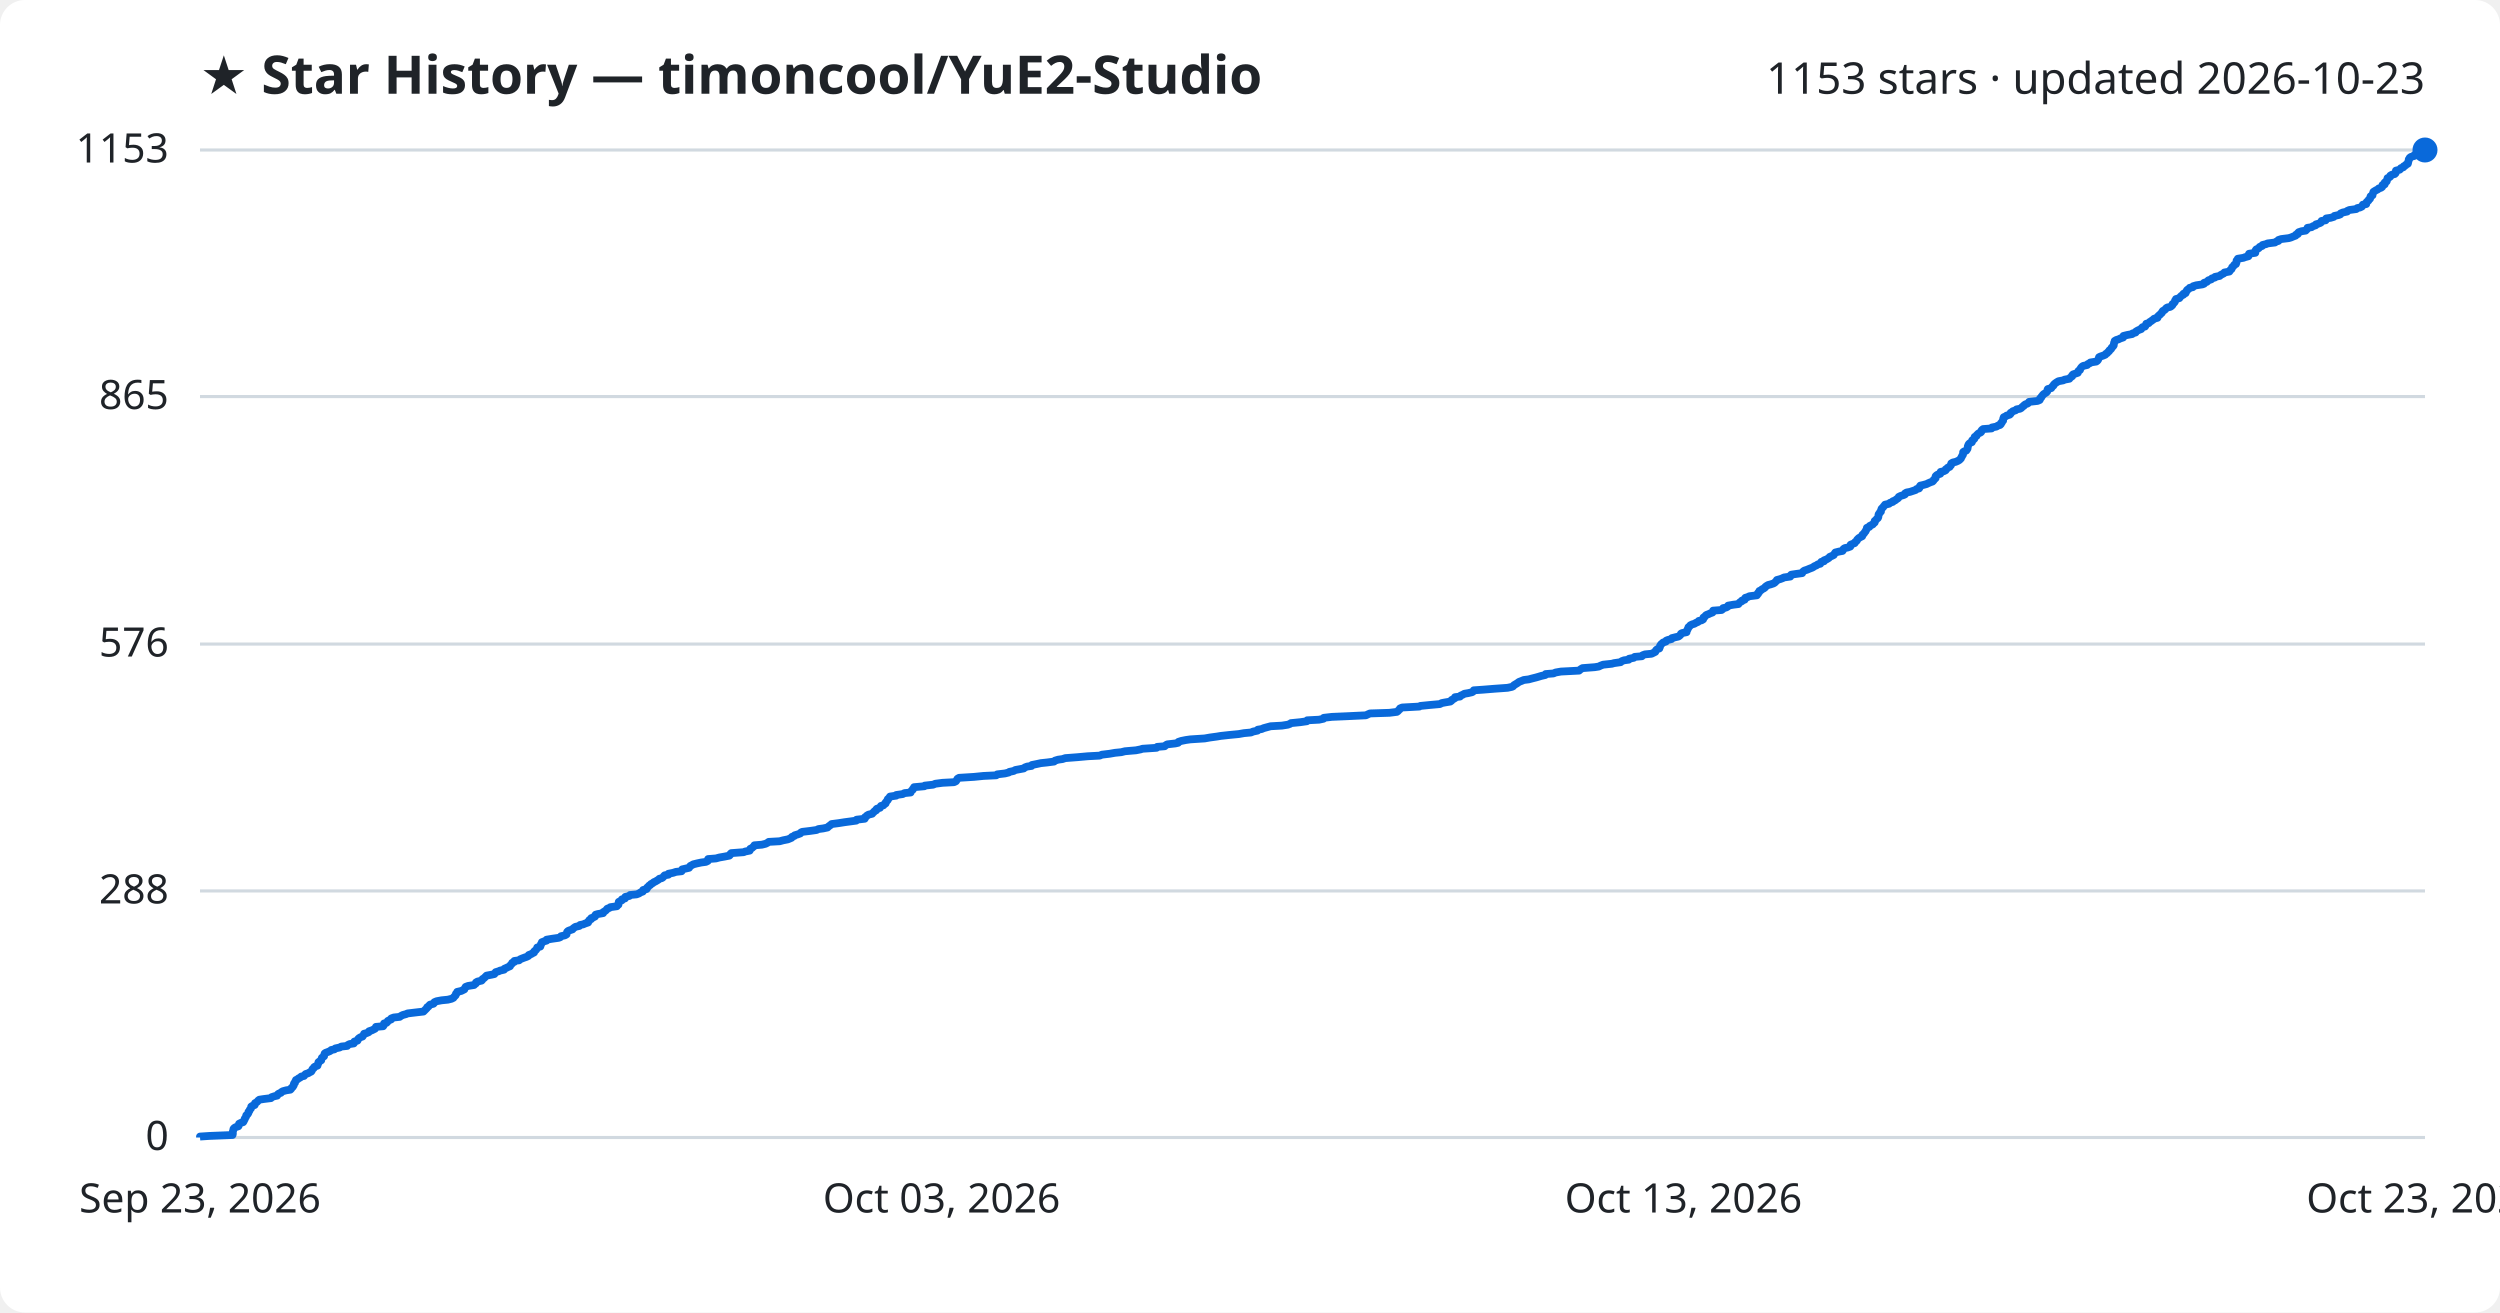
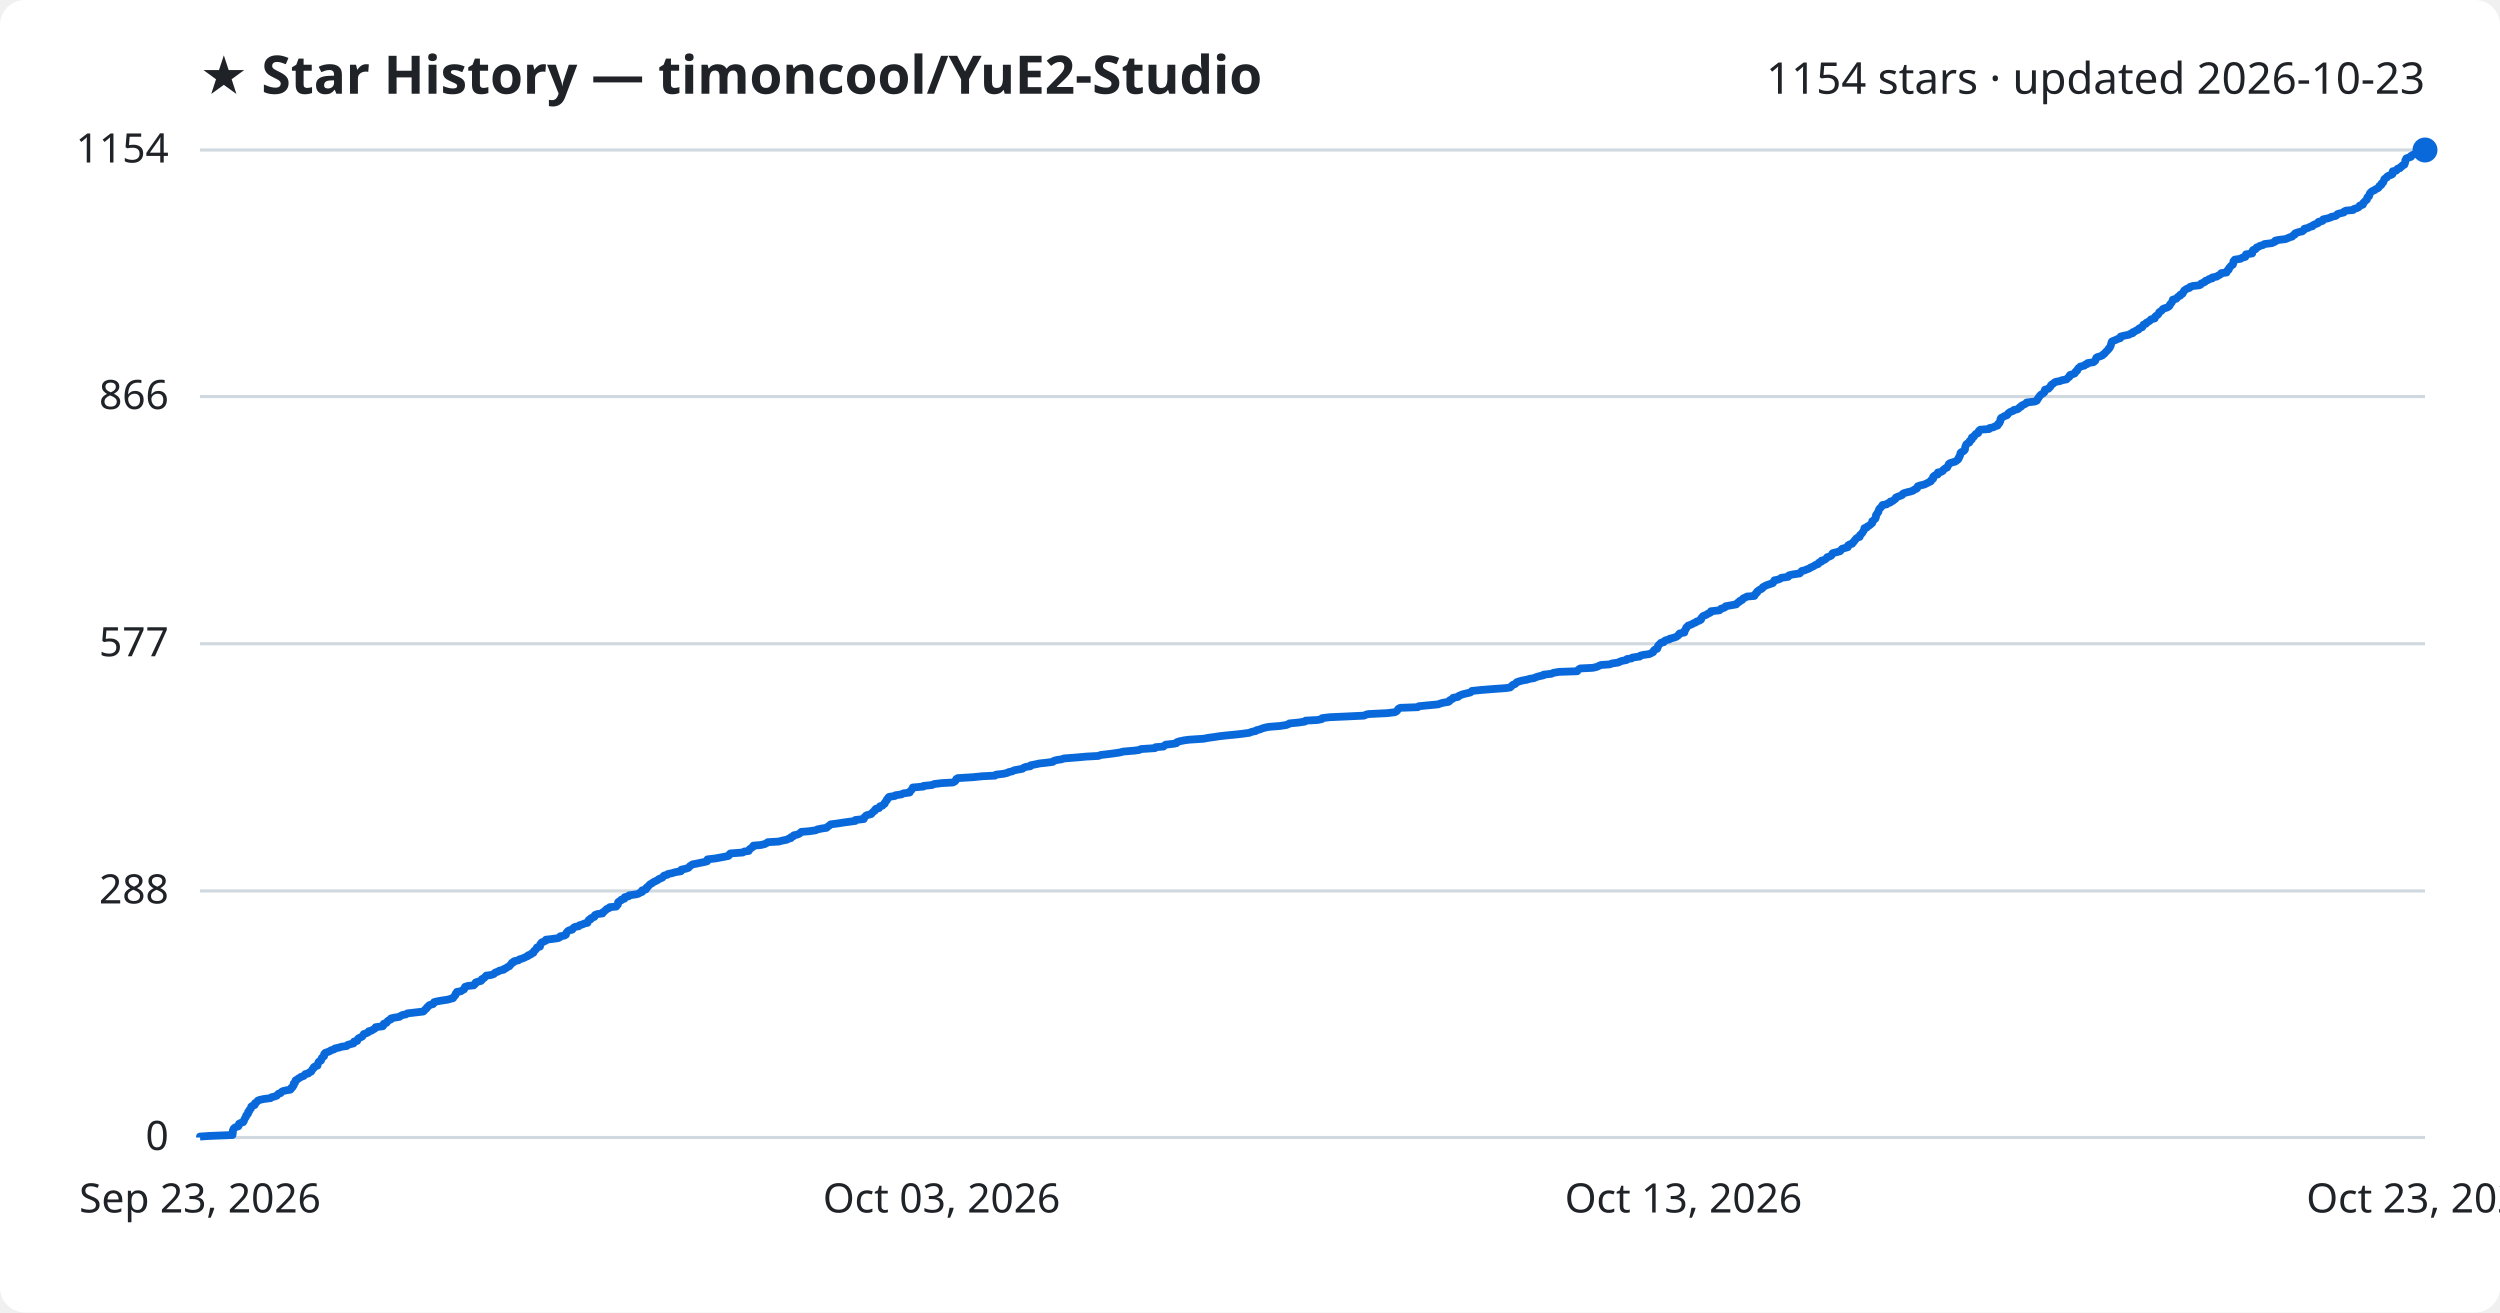
<svg xmlns="http://www.w3.org/2000/svg" viewBox="0 0 800 420" font-family="Segoe UI, sans-serif">
  <rect width="800" height="420" fill="#ffffff" rx="8" />
  <text x="64" y="30" fill="#1f2328" font-size="17" font-weight="700">★ Star History — timoncool/YuE2-Studio</text>
-   <text x="776" y="30" fill="#1f2328" font-size="14" text-anchor="end">1153 stars · updated 2026-10-23</text>
+   <text x="776" y="30" fill="#1f2328" font-size="14" text-anchor="end">1154 stars · updated 2026-10-23</text>
  <line x1="64" y1="364.0" x2="776" y2="364.0" stroke="#d1d9e0" stroke-width="1" />
  <text x="54" y="368.0" fill="#1f2328" font-size="13" text-anchor="end">0</text>
  <line x1="64" y1="285.1" x2="776" y2="285.1" stroke="#d1d9e0" stroke-width="1" />
  <text x="54" y="289.1" fill="#1f2328" font-size="13" text-anchor="end">288</text>
-   <line x1="64" y1="206.1" x2="776" y2="206.1" stroke="#d1d9e0" stroke-width="1" />
-   <text x="54" y="210.1" fill="#1f2328" font-size="13" text-anchor="end">576</text>
+   <line x1="64" y1="206.0" x2="776" y2="206.0" stroke="#d1d9e0" stroke-width="1" />
+   <text x="54" y="210.0" fill="#1f2328" font-size="13" text-anchor="end">577</text>
  <line x1="64" y1="126.9" x2="776" y2="126.9" stroke="#d1d9e0" stroke-width="1" />
-   <text x="54" y="130.9" fill="#1f2328" font-size="13" text-anchor="end">865</text>
+   <text x="54" y="130.9" fill="#1f2328" font-size="13" text-anchor="end">866</text>
  <line x1="64" y1="48.0" x2="776" y2="48.0" stroke="#d1d9e0" stroke-width="1" />
-   <text x="54" y="52.0" fill="#1f2328" font-size="13" text-anchor="end">1153</text>
-   <path d="M64.0,364.0 L64.0,363.7 L67.0,363.5 L74.4,363.2 L74.5,362.9 L74.5,362.6 L74.5,362.4 L74.5,362.1 L74.6,361.8 L74.7,361.5 L74.7,361.3 L74.9,361.0 L75.4,360.7 L76.3,360.4 L76.4,360.2 L76.5,359.9 L76.5,359.6 L77.1,359.3 L77.8,359.1 L78.0,358.8 L78.1,358.5 L78.3,358.2 L78.3,358.0 L78.5,357.7 L78.7,357.4 L78.8,357.1 L78.8,356.9 L79.2,356.6 L79.4,356.3 L79.5,356.1 L79.5,355.8 L79.8,355.5 L79.9,355.2 L80.0,355.0 L80.3,354.7 L80.4,354.4 L80.4,354.1 L80.7,353.9 L81.5,353.6 L81.6,353.3 L81.6,353.0 L82.0,352.8 L82.4,352.5 L82.6,352.2 L83.0,351.9 L84.3,351.7 L86.7,351.4 L86.9,351.1 L87.8,350.8 L88.7,350.6 L88.8,350.3 L89.1,350.0 L89.9,349.7 L90.0,349.5 L90.5,349.2 L91.6,348.9 L92.9,348.7 L93.2,348.4 L93.3,348.1 L93.7,347.8 L93.8,347.6 L94.0,347.3 L94.0,347.0 L94.1,346.7 L94.4,346.5 L94.4,346.2 L94.6,345.9 L94.7,345.6 L95.2,345.4 L95.5,345.1 L96.1,344.8 L96.4,344.5 L97.3,344.3 L97.5,344.0 L97.8,343.7 L98.7,343.4 L99.0,343.2 L99.6,342.9 L99.8,342.6 L99.9,342.3 L100.0,342.1 L100.4,341.8 L100.5,341.5 L100.8,341.3 L101.6,341.0 L101.6,340.7 L101.8,340.4 L101.9,340.2 L101.9,339.9 L102.3,339.6 L102.8,339.3 L102.8,339.1 L102.9,338.8 L103.0,338.5 L103.4,338.2 L103.7,338.0 L103.7,337.7 L103.8,337.4 L103.9,337.1 L104.2,336.9 L105.0,336.6 L105.7,336.3 L106.0,336.0 L107.0,335.8 L107.3,335.5 L108.7,335.2 L109.2,334.9 L111.1,334.7 L111.3,334.4 L111.9,334.1 L113.2,333.9 L113.4,333.6 L113.4,333.3 L114.4,333.0 L114.5,332.8 L114.6,332.5 L114.9,332.2 L115.4,331.9 L116.0,331.7 L116.2,331.4 L116.4,331.1 L116.5,330.8 L117.3,330.6 L118.0,330.3 L118.1,330.0 L119.0,329.7 L119.4,329.5 L120.0,329.2 L120.2,328.9 L120.3,328.6 L122.6,328.4 L122.8,328.1 L122.8,327.8 L122.9,327.5 L123.7,327.3 L124.0,327.0 L124.1,326.7 L124.5,326.5 L125.2,326.2 L125.2,325.9 L126.0,325.6 L127.9,325.4 L128.3,325.1 L128.9,324.8 L130.0,324.5 L130.4,324.3 L132.9,324.0 L135.5,323.7 L135.8,323.4 L136.0,323.2 L136.3,322.9 L136.6,322.6 L136.7,322.3 L137.1,322.1 L137.3,321.8 L137.6,321.5 L138.7,321.2 L138.9,321.0 L139.0,320.7 L139.7,320.4 L141.3,320.1 L143.3,319.9 L144.5,319.6 L145.1,319.3 L145.2,319.1 L145.5,318.8 L145.8,318.5 L145.9,318.2 L145.9,318.0 L146.3,317.7 L146.3,317.4 L147.6,317.1 L148.0,316.9 L148.6,316.6 L148.7,316.3 L148.9,316.0 L149.0,315.8 L149.8,315.5 L151.7,315.2 L152.0,314.9 L152.3,314.7 L152.3,314.4 L152.8,314.1 L154.1,313.8 L154.3,313.6 L154.4,313.3 L154.9,313.0 L155.2,312.7 L155.4,312.5 L155.7,312.2 L157.3,311.9 L158.2,311.7 L158.4,311.4 L158.6,311.1 L159.6,310.8 L160.0,310.6 L161.3,310.3 L161.4,310.0 L162.1,309.7 L162.5,309.5 L163.2,309.2 L163.3,308.9 L163.6,308.6 L163.8,308.4 L163.9,308.1 L164.6,307.8 L164.6,307.5 L166.1,307.3 L166.4,307.0 L167.1,306.7 L167.9,306.4 L168.5,306.2 L169.1,305.9 L169.2,305.6 L170.0,305.3 L170.3,305.1 L170.9,304.8 L170.9,304.5 L171.1,304.3 L171.5,304.0 L171.7,303.7 L171.9,303.4 L171.9,303.2 L172.9,302.9 L173.0,302.6 L173.1,302.3 L173.1,302.1 L173.4,301.8 L173.4,301.5 L174.2,301.2 L174.9,301.0 L174.9,300.7 L176.7,300.4 L178.8,300.1 L179.3,299.9 L179.5,299.6 L180.8,299.3 L181.3,299.0 L181.3,298.8 L181.4,298.5 L181.5,298.2 L181.8,297.9 L182.3,297.7 L183.2,297.4 L183.4,297.1 L183.7,296.9 L184.1,296.6 L185.4,296.3 L185.6,296.0 L186.6,295.8 L187.3,295.5 L188.2,295.2 L188.2,294.9 L188.5,294.7 L188.6,294.4 L189.2,294.1 L189.2,293.8 L189.8,293.6 L190.4,293.3 L190.4,293.0 L190.6,292.7 L191.3,292.5 L193.0,292.2 L193.0,291.9 L193.5,291.6 L193.8,291.4 L194.1,291.1 L194.3,290.8 L195.1,290.5 L195.3,290.3 L197.4,290.0 L197.5,289.7 L197.9,289.5 L197.9,289.2 L198.0,288.9 L198.0,288.6 L198.4,288.4 L199.0,288.1 L199.0,287.8 L200.0,287.5 L200.0,287.3 L200.1,287.0 L201.4,286.7 L201.6,286.4 L203.7,286.2 L204.5,285.9 L204.9,285.6 L205.7,285.3 L205.7,285.1 L205.8,284.8 L206.9,284.5 L207.1,284.2 L207.1,284.0 L207.5,283.7 L207.7,283.4 L208.1,283.2 L208.3,282.9 L208.9,282.6 L209.2,282.3 L209.7,282.1 L210.2,281.8 L210.7,281.5 L211.0,281.2 L211.8,281.0 L212.2,280.7 L212.4,280.4 L212.7,280.1 L213.9,279.9 L213.9,279.6 L215.4,279.3 L216.3,279.0 L218.1,278.8 L218.2,278.5 L218.3,278.2 L219.6,277.9 L220.5,277.7 L220.7,277.4 L220.9,277.1 L221.5,276.8 L221.8,276.6 L223.0,276.3 L224.4,276.0 L225.9,275.8 L226.5,275.5 L226.5,275.2 L226.6,274.9 L229.1,274.7 L230.2,274.4 L231.9,274.1 L233.4,273.8 L233.6,273.6 L233.7,273.3 L234.0,273.0 L238.0,272.7 L238.4,272.5 L239.9,272.2 L240.0,271.9 L240.1,271.6 L240.6,271.4 L240.9,271.1 L241.3,270.8 L241.4,270.5 L243.8,270.3 L245.0,270.0 L245.6,269.7 L246.0,269.4 L249.5,269.2 L250.6,268.9 L252.1,268.6 L252.6,268.4 L253.3,268.1 L253.4,267.8 L254.2,267.5 L254.3,267.3 L255.3,267.0 L256.1,266.7 L256.3,266.4 L256.7,266.2 L259.2,265.9 L261.3,265.6 L261.9,265.3 L263.4,265.1 L264.8,264.8 L265.1,264.5 L265.5,264.2 L265.8,264.0 L266.1,263.7 L268.4,263.4 L270.3,263.1 L271.8,262.9 L274.0,262.6 L274.1,262.3 L276.7,262.0 L276.8,261.8 L276.8,261.5 L277.3,261.2 L277.4,261.0 L277.9,260.7 L279.1,260.4 L279.3,260.1 L279.6,259.9 L279.8,259.6 L280.4,259.3 L280.4,259.0 L280.6,258.8 L281.6,258.5 L281.7,258.2 L281.9,257.9 L282.7,257.7 L282.9,257.4 L283.4,257.1 L283.4,256.8 L283.6,256.6 L283.8,256.3 L284.1,256.0 L284.1,255.7 L284.4,255.5 L284.6,255.2 L284.8,254.9 L286.8,254.6 L286.8,254.4 L288.9,254.1 L289.4,253.8 L291.4,253.6 L291.5,253.3 L291.7,253.0 L292.1,252.7 L292.1,252.5 L292.4,252.2 L292.5,251.9 L295.8,251.6 L295.9,251.4 L298.6,251.1 L299.3,250.8 L301.6,250.5 L305.3,250.3 L305.9,250.0 L306.1,249.7 L306.3,249.4 L306.4,249.2 L306.9,248.9 L311.7,248.6 L314.7,248.3 L318.8,248.1 L319.1,247.8 L321.6,247.5 L322.8,247.2 L323.0,247.0 L324.4,246.7 L324.9,246.4 L326.0,246.2 L327.6,245.9 L327.9,245.6 L328.7,245.3 L330.1,245.1 L330.2,244.8 L331.7,244.5 L333.1,244.2 L335.0,244.0 L337.3,243.7 L337.6,243.4 L338.6,243.1 L340.0,242.9 L340.9,242.6 L344.8,242.3 L348.1,242.0 L351.9,241.8 L352.6,241.5 L355.1,241.2 L356.8,240.9 L358.8,240.7 L360.0,240.4 L363.5,240.1 L365.0,239.8 L365.6,239.6 L370.1,239.3 L370.3,239.0 L372.7,238.8 L373.0,238.5 L373.5,238.2 L376.1,237.9 L377.0,237.7 L377.1,237.4 L378.0,237.1 L379.5,236.8 L380.9,236.6 L385.5,236.3 L387.2,236.0 L389.4,235.7 L390.6,235.5 L393.3,235.2 L396.4,234.9 L398.1,234.6 L400.3,234.4 L401.0,234.1 L402.4,233.8 L402.5,233.5 L403.7,233.3 L404.4,233.0 L405.5,232.7 L406.6,232.4 L410.2,232.2 L412.1,231.9 L412.9,231.6 L413.1,231.4 L416.1,231.1 L418.2,230.8 L418.3,230.5 L422.1,230.3 L423.5,230.0 L423.6,229.7 L426.2,229.4 L430.8,229.2 L437.1,228.9 L437.7,228.6 L438.4,228.3 L444.6,228.1 L447.0,227.8 L447.4,227.5 L447.6,227.2 L447.9,227.0 L448.0,226.7 L448.7,226.4 L454.2,226.1 L454.5,225.9 L457.5,225.6 L460.8,225.3 L461.3,225.0 L462.3,224.8 L464.1,224.5 L464.5,224.2 L464.5,224.0 L465.1,223.7 L465.6,223.4 L465.6,223.1 L467.2,222.9 L467.4,222.6 L468.1,222.3 L468.6,222.0 L469.8,221.8 L471.1,221.5 L471.5,221.2 L471.6,220.9 L474.5,220.7 L478.2,220.4 L482.4,220.1 L483.8,219.8 L484.2,219.6 L484.4,219.3 L484.9,219.0 L485.4,218.7 L485.7,218.5 L486.1,218.2 L486.9,217.9 L487.6,217.6 L489.2,217.4 L490.3,217.1 L491.5,216.8 L492.2,216.6 L493.2,216.3 L494.5,216.0 L494.6,215.7 L497.1,215.5 L497.8,215.2 L499.5,214.9 L505.3,214.6 L505.5,214.4 L505.9,214.1 L506.4,213.8 L510.3,213.5 L511.6,213.3 L512.2,213.0 L513.0,212.7 L515.8,212.4 L516.5,212.2 L518.6,211.9 L518.9,211.6 L519.7,211.3 L521.2,211.1 L521.3,210.8 L522.8,210.5 L523.1,210.2 L525.4,210.0 L525.6,209.7 L526.4,209.4 L528.5,209.2 L529.1,208.9 L529.7,208.6 L529.8,208.3 L529.9,208.1 L530.2,207.8 L531.0,207.5 L531.0,207.2 L531.2,207.0 L531.2,206.7 L531.4,206.4 L531.6,206.1 L531.9,205.9 L532.2,205.6 L533.1,205.3 L533.2,205.0 L533.7,204.8 L534.9,204.5 L535.0,204.2 L536.2,203.9 L537.1,203.7 L537.5,203.4 L537.8,203.1 L537.9,202.8 L538.2,202.6 L539.7,202.3 L539.7,202.0 L539.8,201.8 L540.0,201.5 L540.1,201.2 L540.3,200.9 L540.3,200.7 L540.7,200.4 L540.9,200.1 L541.5,199.8 L542.2,199.6 L542.7,199.3 L543.4,199.0 L543.6,198.7 L544.5,198.5 L545.0,198.2 L545.1,197.9 L545.1,197.6 L545.5,197.4 L545.7,197.1 L546.0,196.8 L546.8,196.5 L547.2,196.3 L548.0,196.0 L548.2,195.7 L548.2,195.4 L550.9,195.2 L551.3,194.9 L551.4,194.6 L552.4,194.4 L552.9,194.1 L553.0,193.8 L554.7,193.5 L556.3,193.3 L556.5,193.0 L556.8,192.7 L557.4,192.4 L557.4,192.2 L558.3,191.9 L558.3,191.6 L558.5,191.3 L559.2,191.1 L559.8,190.8 L562.2,190.5 L562.2,190.2 L562.6,190.0 L562.6,189.7 L563.0,189.4 L563.0,189.1 L563.5,188.9 L563.8,188.6 L564.4,188.3 L564.8,188.0 L564.9,187.8 L565.3,187.5 L565.8,187.2 L566.6,187.0 L567.5,186.7 L568.0,186.4 L568.2,186.1 L568.5,185.9 L568.6,185.6 L569.7,185.3 L570.5,185.0 L570.8,184.8 L572.9,184.5 L572.9,184.2 L573.2,183.9 L574.5,183.7 L576.7,183.4 L576.8,183.1 L577.1,182.8 L577.4,182.6 L578.3,182.3 L579.0,182.0 L579.8,181.7 L580.2,181.5 L580.6,181.2 L581.3,180.9 L581.7,180.6 L582.5,180.4 L582.6,180.1 L582.8,179.8 L583.7,179.6 L583.7,179.3 L584.5,179.0 L585.0,178.7 L585.3,178.5 L585.5,178.2 L586.2,177.9 L586.8,177.6 L586.9,177.4 L587.1,177.1 L587.3,176.8 L588.5,176.5 L589.6,176.3 L589.8,176.0 L589.9,175.7 L590.3,175.4 L591.3,175.2 L592.1,174.9 L592.1,174.6 L592.2,174.3 L592.7,174.1 L593.5,173.8 L593.6,173.5 L594.0,173.2 L594.2,173.0 L594.3,172.7 L594.6,172.4 L594.8,172.2 L595.3,171.9 L595.9,171.6 L595.9,171.3 L596.0,171.1 L596.4,170.8 L596.6,170.5 L596.8,170.2 L597.0,170.0 L597.1,169.7 L597.3,169.4 L597.4,169.1 L597.4,168.9 L598.2,168.6 L598.3,168.3 L598.9,168.0 L599.3,167.8 L599.5,167.5 L599.9,167.2 L599.9,166.9 L599.9,166.7 L600.3,166.4 L600.5,166.1 L600.9,165.8 L601.0,165.6 L601.1,165.3 L601.1,165.0 L601.1,164.8 L601.2,164.5 L601.5,164.2 L601.6,163.9 L601.9,163.7 L601.9,163.4 L602.0,163.1 L602.1,162.8 L602.3,162.6 L602.6,162.3 L602.8,162.0 L603.1,161.7 L603.2,161.5 L604.5,161.2 L604.8,160.9 L605.7,160.6 L605.7,160.4 L606.5,160.1 L606.8,159.8 L607.3,159.5 L607.5,159.3 L607.6,159.0 L608.2,158.7 L609.2,158.4 L609.6,158.2 L609.6,157.9 L610.1,157.6 L611.2,157.4 L612.1,157.1 L613.0,156.8 L613.3,156.5 L614.1,156.3 L614.3,156.0 L614.3,155.7 L614.5,155.4 L615.4,155.2 L616.5,154.9 L617.1,154.6 L617.8,154.3 L618.4,154.1 L618.7,153.8 L618.8,153.5 L619.2,153.2 L619.4,153.0 L619.4,152.7 L619.4,152.4 L619.7,152.1 L620.0,151.9 L620.9,151.6 L620.9,151.3 L621.0,151.0 L622.0,150.8 L622.6,150.5 L622.6,150.2 L623.0,150.0 L623.2,149.7 L623.9,149.4 L624.0,149.1 L624.3,148.9 L624.4,148.6 L624.4,148.3 L624.9,148.0 L625.8,147.8 L626.5,147.5 L627.0,147.2 L627.3,146.9 L627.5,146.7 L627.6,146.4 L627.8,146.1 L627.9,145.8 L628.1,145.6 L628.2,145.3 L628.2,145.0 L628.2,144.7 L628.4,144.5 L629.2,144.2 L629.4,143.9 L629.6,143.6 L629.6,143.4 L629.7,143.1 L629.7,142.8 L629.8,142.6 L629.9,142.3 L630.1,142.0 L630.5,141.7 L631.0,141.5 L631.1,141.2 L631.1,140.9 L631.6,140.6 L631.8,140.4 L631.8,140.1 L631.9,139.8 L632.5,139.5 L632.5,139.3 L632.8,139.0 L633.1,138.7 L633.8,138.4 L634.0,138.2 L634.0,137.9 L634.2,137.6 L634.6,137.3 L637.3,137.1 L637.4,136.8 L638.9,136.5 L639.3,136.2 L640.0,136.0 L640.3,135.7 L640.3,135.4 L640.6,135.2 L640.7,134.9 L641.0,134.6 L641.0,134.3 L641.0,134.1 L641.1,133.8 L641.2,133.5 L641.9,133.2 L642.1,133.0 L643.1,132.7 L643.4,132.4 L643.4,132.1 L643.8,131.9 L644.1,131.6 L645.0,131.3 L645.3,131.0 L646.4,130.8 L646.9,130.5 L647.1,130.2 L647.6,129.9 L647.7,129.7 L648.1,129.4 L648.9,129.1 L649.2,128.8 L649.3,128.6 L652.0,128.3 L652.7,128.0 L652.8,127.8 L652.8,127.5 L653.2,127.2 L653.3,126.9 L653.5,126.7 L653.7,126.4 L654.0,126.1 L654.5,125.8 L654.8,125.6 L655.1,125.3 L655.2,125.0 L655.2,124.7 L655.3,124.5 L656.4,124.2 L656.6,123.9 L656.8,123.6 L657.1,123.4 L657.2,123.1 L657.5,122.8 L657.9,122.5 L658.2,122.3 L658.7,122.0 L660.3,121.7 L660.6,121.5 L662.2,121.2 L662.4,120.9 L662.8,120.6 L663.1,120.4 L663.1,120.1 L663.4,119.8 L664.3,119.5 L664.9,119.3 L665.0,119.0 L665.1,118.7 L665.6,118.4 L665.6,118.2 L665.8,117.9 L666.0,117.6 L666.3,117.3 L666.6,117.1 L667.9,116.8 L668.1,116.5 L668.8,116.2 L668.9,116.0 L670.8,115.7 L671.2,115.4 L671.4,115.1 L671.5,114.9 L671.6,114.6 L671.7,114.3 L672.1,114.1 L673.0,113.8 L673.7,113.5 L673.9,113.2 L674.3,113.0 L674.5,112.7 L674.9,112.4 L675.0,112.1 L675.3,111.9 L675.6,111.6 L675.7,111.3 L676.0,111.0 L676.2,110.8 L676.4,110.5 L676.4,110.2 L676.5,109.9 L676.5,109.7 L676.7,109.4 L676.7,109.1 L677.2,108.8 L677.9,108.6 L678.5,108.3 L679.4,108.0 L679.5,107.7 L679.5,107.5 L680.7,107.2 L682.3,106.9 L682.4,106.7 L683.4,106.4 L683.5,106.1 L684.0,105.8 L684.4,105.6 L685.2,105.3 L685.3,105.0 L685.6,104.7 L686.4,104.5 L686.6,104.2 L686.7,103.9 L686.8,103.6 L687.6,103.4 L687.8,103.1 L688.3,102.8 L688.7,102.5 L689.0,102.3 L689.3,102.0 L690.4,101.7 L690.4,101.4 L690.6,101.2 L690.9,100.9 L691.3,100.6 L691.5,100.3 L691.8,100.1 L691.9,99.8 L692.1,99.5 L692.5,99.3 L692.9,99.0 L693.1,98.7 L693.5,98.4 L694.5,98.2 L694.9,97.9 L695.2,97.6 L695.2,97.3 L695.5,97.1 L695.8,96.8 L696.0,96.5 L696.0,96.2 L696.2,96.0 L696.3,95.7 L697.4,95.4 L697.6,95.1 L697.8,94.9 L698.1,94.6 L698.7,94.3 L698.7,94.0 L699.4,93.8 L699.4,93.5 L699.7,93.2 L699.8,92.9 L700.0,92.7 L700.5,92.4 L700.7,92.1 L701.7,91.9 L701.8,91.6 L702.8,91.3 L704.8,91.0 L705.3,90.8 L705.3,90.5 L706.2,90.2 L706.5,89.9 L706.7,89.7 L707.6,89.4 L707.8,89.1 L708.8,88.8 L708.8,88.6 L710.3,88.3 L710.6,88.0 L711.2,87.7 L711.6,87.5 L711.8,87.2 L713.4,86.9 L713.6,86.6 L713.7,86.4 L714.1,86.1 L714.2,85.8 L714.3,85.5 L714.6,85.3 L714.8,85.0 L715.0,84.7 L715.5,84.5 L715.6,84.2 L715.7,83.9 L715.7,83.6 L715.7,83.4 L716.0,83.1 L716.1,82.8 L717.9,82.5 L718.4,82.3 L719.5,82.0 L719.5,81.7 L719.6,81.4 L719.7,81.2 L721.7,80.9 L721.7,80.6 L721.7,80.3 L721.8,80.1 L722.0,79.8 L722.7,79.5 L723.0,79.2 L723.1,79.0 L723.9,78.7 L724.0,78.4 L725.2,78.1 L725.6,77.9 L728.0,77.6 L728.4,77.3 L729.1,77.1 L729.1,76.8 L730.0,76.5 L732.4,76.2 L733.1,76.0 L733.8,75.7 L734.6,75.4 L734.7,75.1 L735.3,74.9 L735.3,74.6 L735.6,74.3 L736.5,74.0 L737.8,73.8 L738.1,73.5 L738.4,73.2 L738.4,72.9 L739.7,72.7 L740.1,72.4 L741.0,72.1 L741.1,71.8 L741.8,71.6 L742.6,71.3 L742.9,71.0 L742.9,70.7 L744.2,70.5 L744.3,70.2 L744.4,69.9 L745.8,69.7 L746.8,69.4 L747.0,69.1 L748.4,68.8 L748.9,68.6 L749.0,68.3 L749.7,68.0 L751.1,67.7 L751.1,67.5 L751.8,67.2 L754.0,66.9 L754.3,66.6 L755.2,66.4 L755.8,66.1 L756.0,65.8 L756.1,65.5 L757.2,65.3 L757.2,65.0 L757.3,64.7 L757.6,64.4 L757.9,64.2 L758.0,63.9 L758.4,63.6 L758.5,63.3 L758.5,63.1 L758.6,62.8 L759.2,62.5 L759.2,62.3 L759.3,62.0 L759.4,61.7 L759.5,61.4 L759.8,61.2 L760.3,60.9 L760.9,60.6 L761.2,60.3 L761.9,60.1 L762.3,59.8 L762.4,59.5 L762.4,59.2 L763.1,59.0 L763.1,58.7 L763.1,58.4 L763.7,58.1 L763.8,57.9 L763.8,57.6 L764.0,57.3 L764.0,57.0 L764.5,56.8 L764.9,56.5 L764.9,56.2 L765.4,55.9 L766.3,55.7 L766.6,55.4 L766.7,55.1 L766.7,54.9 L766.7,54.6 L767.9,54.3 L768.2,54.0 L768.3,53.8 L769.1,53.5 L769.2,53.2 L769.8,52.9 L769.9,52.7 L770.5,52.4 L770.6,52.1 L770.6,51.8 L770.7,51.6 L770.8,51.3 L770.8,51.0 L771.1,50.7 L771.1,50.5 L771.5,50.2 L772.6,49.9 L772.6,49.6 L773.1,49.4 L773.6,49.1 L774.2,48.8 L775.1,48.5 L775.9,48.3 L776.0,48.0 L776.0,48.0" fill="none" stroke="#0969da" stroke-width="2.5" stroke-linejoin="round" />
+   <text x="54" y="52.0" fill="#1f2328" font-size="13" text-anchor="end">1154</text>
+   <path d="M64.0,364.0 L64.0,363.7 L67.0,363.5 L74.4,363.2 L74.4,362.9 L74.5,362.6 L74.5,362.4 L74.5,362.1 L74.5,361.8 L74.7,361.5 L74.7,361.3 L74.9,361.0 L75.4,360.7 L76.3,360.4 L76.4,360.2 L76.4,359.9 L76.5,359.6 L77.1,359.3 L77.8,359.1 L78.0,358.8 L78.1,358.5 L78.2,358.2 L78.3,358.0 L78.5,357.7 L78.7,357.4 L78.7,357.2 L78.8,356.9 L79.2,356.6 L79.4,356.3 L79.4,356.1 L79.4,355.8 L79.8,355.5 L79.8,355.2 L80.0,355.0 L80.3,354.7 L80.4,354.4 L80.4,354.1 L80.7,353.9 L81.5,353.6 L81.6,353.3 L81.6,353.0 L82.0,352.8 L82.3,352.5 L82.5,352.2 L83.0,352.0 L84.3,351.7 L86.6,351.4 L86.9,351.1 L87.8,350.9 L88.6,350.6 L88.8,350.3 L89.1,350.0 L89.8,349.8 L90.0,349.5 L90.4,349.2 L91.6,348.9 L92.9,348.7 L93.2,348.4 L93.2,348.1 L93.7,347.8 L93.7,347.6 L94.0,347.3 L94.0,347.0 L94.0,346.7 L94.4,346.5 L94.4,346.2 L94.6,345.9 L94.6,345.7 L95.2,345.4 L95.5,345.1 L96.1,344.8 L96.3,344.6 L97.2,344.3 L97.5,344.0 L97.7,343.7 L98.7,343.5 L98.9,343.2 L99.6,342.9 L99.7,342.6 L99.9,342.4 L100.0,342.1 L100.4,341.8 L100.4,341.5 L100.7,341.3 L101.6,341.0 L101.6,340.7 L101.7,340.5 L101.8,340.2 L101.9,339.9 L102.2,339.6 L102.7,339.4 L102.8,339.1 L102.9,338.8 L103.0,338.5 L103.3,338.3 L103.7,338.0 L103.7,337.7 L103.7,337.4 L103.8,337.2 L104.1,336.9 L105.0,336.6 L105.7,336.3 L105.9,336.1 L106.9,335.8 L107.2,335.5 L108.6,335.2 L109.1,335.0 L111.0,334.7 L111.2,334.4 L111.8,334.2 L113.1,333.9 L113.3,333.6 L113.3,333.3 L114.3,333.1 L114.4,332.8 L114.5,332.5 L114.8,332.2 L115.3,332.0 L115.9,331.7 L116.1,331.4 L116.3,331.1 L116.4,330.9 L117.3,330.6 L117.9,330.3 L118.0,330.0 L118.9,329.8 L119.3,329.5 L119.9,329.2 L120.1,328.9 L120.2,328.7 L122.5,328.4 L122.7,328.1 L122.7,327.9 L122.8,327.6 L123.7,327.3 L123.9,327.0 L124.0,326.8 L124.4,326.5 L125.1,326.2 L125.1,325.9 L125.9,325.7 L127.8,325.4 L128.2,325.1 L128.8,324.8 L129.9,324.6 L130.3,324.3 L132.8,324.0 L135.4,323.7 L135.7,323.5 L135.9,323.2 L136.2,322.9 L136.5,322.7 L136.6,322.4 L137.0,322.1 L137.2,321.8 L137.5,321.6 L138.6,321.3 L138.8,321.0 L138.9,320.7 L139.6,320.5 L141.2,320.2 L143.2,319.9 L144.3,319.6 L145.0,319.4 L145.1,319.1 L145.4,318.8 L145.7,318.5 L145.8,318.3 L145.8,318.0 L146.2,317.7 L146.2,317.4 L147.5,317.2 L147.9,316.9 L148.5,316.6 L148.6,316.4 L148.7,316.1 L148.8,315.8 L149.7,315.5 L151.6,315.3 L151.9,315.0 L152.2,314.7 L152.2,314.4 L152.7,314.2 L153.9,313.9 L154.2,313.6 L154.2,313.3 L154.7,313.1 L155.1,312.8 L155.3,312.5 L155.6,312.2 L157.1,312.0 L158.0,311.7 L158.3,311.4 L158.5,311.2 L159.4,310.9 L159.8,310.6 L161.2,310.3 L161.2,310.1 L162.0,309.8 L162.3,309.5 L163.0,309.2 L163.1,309.0 L163.4,308.7 L163.7,308.4 L163.8,308.1 L164.4,307.9 L164.5,307.6 L165.9,307.3 L166.2,307.0 L166.9,306.8 L167.7,306.5 L168.3,306.2 L169.0,305.9 L169.0,305.7 L169.9,305.4 L170.1,305.1 L170.7,304.9 L170.8,304.6 L170.9,304.3 L171.3,304.0 L171.5,303.8 L171.7,303.5 L171.8,303.2 L172.8,302.9 L172.8,302.7 L172.9,302.4 L172.9,302.1 L173.3,301.8 L173.3,301.6 L174.0,301.3 L174.7,301.0 L174.7,300.7 L176.5,300.5 L178.6,300.2 L179.2,299.9 L179.3,299.6 L180.6,299.4 L181.1,299.1 L181.1,298.8 L181.2,298.6 L181.4,298.3 L181.7,298.0 L182.1,297.7 L183.1,297.5 L183.3,297.2 L183.5,296.9 L184.0,296.6 L185.2,296.4 L185.4,296.1 L186.4,295.8 L187.1,295.5 L188.0,295.3 L188.0,295.0 L188.3,294.7 L188.4,294.4 L189.0,294.2 L189.0,293.9 L189.6,293.6 L190.2,293.4 L190.2,293.1 L190.4,292.8 L191.2,292.5 L192.8,292.3 L192.8,292.0 L193.3,291.7 L193.6,291.4 L193.9,291.2 L194.1,290.9 L194.9,290.6 L195.1,290.3 L197.2,290.1 L197.3,289.8 L197.7,289.5 L197.7,289.2 L197.8,289.0 L197.8,288.7 L198.2,288.4 L198.8,288.1 L198.8,287.9 L199.8,287.6 L199.8,287.3 L199.9,287.1 L201.2,286.8 L201.3,286.5 L203.5,286.2 L204.3,286.0 L204.7,285.7 L205.5,285.4 L205.5,285.1 L205.5,284.9 L206.7,284.6 L206.9,284.3 L206.9,284.0 L207.3,283.8 L207.5,283.5 L207.8,283.2 L208.1,282.9 L208.6,282.7 L208.9,282.4 L209.5,282.1 L209.9,281.9 L210.5,281.6 L210.8,281.3 L211.6,281.0 L212.0,280.8 L212.2,280.5 L212.5,280.2 L213.6,279.9 L213.7,279.7 L215.1,279.4 L216.1,279.1 L217.9,278.8 L218.0,278.6 L218.0,278.3 L219.4,278.0 L220.3,277.7 L220.5,277.5 L220.7,277.2 L221.2,276.9 L221.6,276.6 L222.7,276.4 L224.1,276.1 L225.6,275.8 L226.3,275.6 L226.3,275.3 L226.4,275.0 L228.9,274.7 L230.0,274.5 L231.6,274.2 L233.1,273.9 L233.4,273.6 L233.4,273.4 L233.7,273.1 L237.7,272.8 L238.1,272.5 L239.6,272.3 L239.7,272.0 L239.9,271.7 L240.4,271.4 L240.6,271.2 L241.1,270.9 L241.1,270.6 L243.5,270.4 L244.7,270.1 L245.3,269.8 L245.7,269.5 L249.2,269.3 L250.3,269.0 L251.8,268.7 L252.3,268.4 L253.1,268.2 L253.1,267.9 L253.9,267.6 L254.0,267.3 L255.0,267.1 L255.8,266.8 L256.1,266.5 L256.4,266.2 L258.9,266.0 L261.0,265.7 L261.6,265.4 L263.1,265.1 L264.5,264.9 L264.8,264.6 L265.2,264.3 L265.5,264.1 L265.8,263.8 L268.1,263.5 L270.0,263.2 L271.5,263.0 L273.7,262.7 L273.7,262.4 L276.4,262.1 L276.5,261.9 L276.5,261.6 L276.9,261.3 L277.1,261.0 L277.6,260.8 L278.8,260.5 L279.0,260.2 L279.3,259.9 L279.5,259.7 L280.0,259.4 L280.0,259.1 L280.3,258.8 L281.3,258.6 L281.4,258.3 L281.6,258.0 L282.4,257.8 L282.6,257.5 L283.1,257.2 L283.1,256.9 L283.3,256.7 L283.5,256.4 L283.8,256.1 L283.8,255.8 L284.1,255.6 L284.2,255.3 L284.5,255.0 L286.4,254.7 L286.5,254.5 L288.5,254.2 L289.0,253.9 L291.1,253.6 L291.1,253.4 L291.3,253.1 L291.7,252.8 L291.8,252.6 L292.0,252.3 L292.1,252.0 L295.5,251.7 L295.5,251.5 L298.3,251.2 L298.9,250.9 L301.3,250.6 L304.9,250.4 L305.5,250.1 L305.8,249.8 L305.9,249.5 L306.0,249.3 L306.5,249.0 L311.4,248.7 L314.3,248.4 L318.4,248.2 L318.7,247.9 L321.2,247.6 L322.4,247.3 L322.7,247.1 L324.0,246.8 L324.5,246.5 L325.6,246.3 L327.2,246.0 L327.5,245.7 L328.3,245.4 L329.7,245.2 L329.8,244.9 L331.3,244.6 L332.7,244.3 L334.6,244.1 L336.9,243.8 L337.2,243.5 L338.2,243.2 L339.6,243.0 L340.5,242.7 L344.4,242.4 L347.7,242.1 L351.5,241.9 L352.2,241.6 L354.7,241.3 L356.3,241.1 L358.3,240.8 L359.5,240.5 L363.0,240.2 L364.5,240.0 L365.1,239.7 L369.6,239.4 L369.8,239.1 L372.3,238.9 L372.6,238.6 L373.0,238.3 L375.6,238.0 L376.5,237.8 L376.6,237.5 L377.5,237.2 L379.0,236.9 L380.5,236.7 L385.1,236.4 L386.7,236.1 L388.9,235.8 L390.1,235.6 L392.8,235.3 L395.9,235.0 L397.6,234.8 L399.8,234.5 L400.5,234.2 L401.9,233.9 L402.0,233.7 L403.2,233.4 L403.9,233.1 L405.0,232.8 L406.0,232.6 L409.7,232.3 L411.6,232.0 L412.4,231.7 L412.6,231.5 L415.6,231.2 L417.6,230.9 L417.8,230.6 L421.6,230.4 L423.0,230.1 L423.1,229.8 L425.6,229.5 L430.2,229.3 L436.5,229.0 L437.1,228.7 L437.9,228.5 L444.0,228.2 L446.4,227.9 L446.9,227.6 L447.1,227.4 L447.3,227.1 L447.5,226.8 L448.1,226.5 L453.7,226.3 L454.0,226.0 L457.0,225.7 L460.2,225.4 L460.7,225.2 L461.7,224.9 L463.5,224.6 L463.9,224.3 L463.9,224.1 L464.5,223.8 L465.0,223.5 L465.0,223.3 L466.6,223.0 L466.8,222.7 L467.5,222.4 L468.0,222.2 L469.2,221.9 L470.5,221.6 L470.9,221.3 L471.0,221.1 L473.9,220.8 L477.6,220.5 L481.8,220.2 L483.2,220.0 L483.6,219.7 L483.8,219.4 L484.2,219.1 L484.8,218.9 L485.1,218.6 L485.4,218.3 L486.3,218.0 L487.0,217.8 L488.6,217.5 L489.6,217.2 L490.9,217.0 L491.5,216.7 L492.5,216.4 L493.9,216.1 L493.9,215.9 L496.5,215.6 L497.1,215.3 L498.9,215.0 L504.7,214.8 L504.9,214.5 L505.2,214.2 L505.7,213.9 L509.7,213.7 L511.0,213.4 L511.6,213.1 L512.3,212.8 L515.1,212.6 L515.9,212.3 L517.9,212.0 L518.2,211.8 L519.0,211.5 L520.5,211.2 L520.6,210.9 L522.1,210.7 L522.4,210.4 L524.7,210.1 L524.9,209.8 L525.7,209.6 L527.8,209.3 L528.4,209.0 L529.0,208.7 L529.1,208.5 L529.2,208.2 L529.5,207.9 L530.3,207.6 L530.3,207.4 L530.5,207.1 L530.5,206.8 L530.7,206.5 L530.9,206.3 L531.2,206.0 L531.5,205.7 L532.4,205.5 L532.5,205.2 L533.0,204.9 L534.2,204.6 L534.3,204.4 L535.5,204.1 L536.4,203.8 L536.8,203.5 L537.1,203.3 L537.2,203.0 L537.5,202.7 L539.0,202.4 L539.0,202.2 L539.0,201.9 L539.3,201.6 L539.4,201.3 L539.6,201.1 L539.6,200.8 L540.0,200.5 L540.2,200.2 L540.8,200.0 L541.5,199.7 L542.0,199.4 L542.6,199.2 L542.9,198.9 L543.8,198.6 L544.3,198.3 L544.4,198.1 L544.4,197.8 L544.7,197.5 L544.9,197.2 L545.3,197.0 L546.1,196.7 L546.5,196.4 L547.2,196.1 L547.5,195.9 L547.5,195.6 L550.2,195.3 L550.6,195.0 L550.7,194.8 L551.7,194.5 L552.2,194.2 L552.2,194.0 L553.9,193.7 L555.6,193.4 L555.8,193.1 L556.0,192.9 L556.6,192.6 L556.7,192.3 L557.5,192.0 L557.6,191.8 L557.8,191.5 L558.5,191.2 L559.0,190.9 L561.4,190.7 L561.4,190.4 L561.8,190.1 L561.9,189.8 L562.3,189.6 L562.3,189.3 L562.7,189.0 L563.1,188.7 L563.6,188.5 L564.0,188.2 L564.1,187.9 L564.5,187.7 L565.0,187.4 L565.8,187.1 L566.7,186.8 L567.3,186.6 L567.4,186.3 L567.8,186.0 L567.8,185.7 L568.9,185.5 L569.7,185.2 L570.0,184.9 L572.2,184.6 L572.2,184.4 L572.5,184.1 L573.8,183.8 L575.9,183.5 L576.1,183.3 L576.3,183.0 L576.6,182.7 L577.5,182.5 L578.2,182.2 L579.0,181.9 L579.4,181.6 L579.9,181.4 L580.5,181.1 L580.9,180.8 L581.8,180.5 L581.8,180.3 L582.1,180.0 L582.9,179.7 L582.9,179.4 L583.7,179.2 L584.2,178.9 L584.5,178.6 L584.7,178.3 L585.4,178.1 L586.0,177.8 L586.2,177.5 L586.3,177.2 L586.5,177.0 L587.7,176.7 L588.8,176.4 L589.0,176.2 L589.2,175.9 L589.5,175.6 L590.6,175.3 L591.3,175.1 L591.3,174.8 L591.4,174.5 L591.9,174.2 L592.7,174.0 L592.8,173.7 L593.2,173.4 L593.4,173.1 L593.5,172.9 L593.8,172.6 L594.0,172.3 L594.5,172.0 L595.1,171.8 L595.1,171.5 L595.2,171.2 L595.6,170.9 L595.8,170.7 L596.0,170.4 L596.2,170.1 L596.3,169.9 L596.5,169.6 L596.6,169.3 L596.6,169.0 L597.4,168.8 L597.5,168.5 L598.1,168.2 L598.5,167.9 L598.7,167.7 L599.1,167.4 L599.1,167.1 L599.1,166.8 L599.5,166.6 L599.7,166.3 L600.1,166.0 L600.2,165.7 L600.3,165.5 L600.3,165.2 L600.3,164.9 L600.4,164.7 L600.7,164.4 L600.8,164.1 L601.1,163.8 L601.1,163.6 L601.2,163.3 L601.3,163.0 L601.5,162.7 L601.8,162.5 L602.0,162.2 L602.3,161.9 L602.4,161.6 L603.7,161.4 L604.0,161.1 L604.9,160.8 L604.9,160.5 L605.7,160.3 L606.0,160.0 L606.5,159.7 L606.7,159.4 L606.7,159.2 L607.4,158.9 L608.3,158.6 L608.7,158.4 L608.8,158.1 L609.3,157.8 L610.4,157.5 L611.3,157.3 L612.2,157.0 L612.5,156.7 L613.3,156.4 L613.5,156.2 L613.5,155.9 L613.7,155.6 L614.6,155.3 L615.6,155.1 L616.3,154.8 L616.9,154.5 L617.5,154.2 L617.9,154.0 L617.9,153.7 L618.3,153.4 L618.6,153.2 L618.6,152.9 L618.6,152.6 L618.9,152.3 L619.2,152.1 L620.1,151.8 L620.1,151.5 L620.1,151.2 L621.2,151.0 L621.7,150.7 L621.8,150.4 L622.2,150.1 L622.4,149.9 L623.1,149.6 L623.2,149.3 L623.4,149.0 L623.5,148.8 L623.6,148.5 L624.0,148.2 L625.0,147.9 L625.7,147.7 L626.1,147.4 L626.5,147.1 L626.7,146.9 L626.7,146.6 L627.0,146.3 L627.0,146.0 L627.2,145.8 L627.3,145.5 L627.3,145.2 L627.4,144.9 L627.6,144.7 L628.3,144.4 L628.6,144.1 L628.8,143.8 L628.8,143.6 L628.8,143.3 L628.9,143.0 L629.0,142.7 L629.1,142.5 L629.2,142.2 L629.6,141.9 L630.2,141.6 L630.2,141.4 L630.3,141.1 L630.8,140.8 L631.0,140.6 L631.0,140.3 L631.0,140.0 L631.7,139.7 L631.7,139.5 L632.0,139.2 L632.2,138.9 L633.0,138.6 L633.1,138.4 L633.1,138.1 L633.3,137.8 L633.7,137.5 L636.5,137.3 L636.6,137.0 L638.0,136.7 L638.4,136.4 L639.2,136.2 L639.4,135.9 L639.4,135.6 L639.8,135.4 L639.9,135.1 L640.1,134.8 L640.1,134.5 L640.1,134.3 L640.2,134.0 L640.4,133.7 L641.1,133.4 L641.3,133.2 L642.2,132.9 L642.5,132.6 L642.6,132.3 L642.9,132.1 L643.3,131.8 L644.2,131.5 L644.4,131.2 L645.5,131.0 L646.0,130.7 L646.2,130.4 L646.8,130.1 L646.8,129.9 L647.3,129.6 L648.0,129.3 L648.3,129.1 L648.5,128.8 L651.1,128.5 L651.8,128.2 L651.9,128.0 L652.0,127.7 L652.3,127.4 L652.4,127.1 L652.6,126.9 L652.8,126.6 L653.1,126.3 L653.6,126.0 L653.9,125.8 L654.2,125.5 L654.3,125.2 L654.3,124.9 L654.4,124.7 L655.5,124.4 L655.7,124.1 L656.0,123.9 L656.2,123.6 L656.3,123.3 L656.6,123.0 L657.0,122.8 L657.3,122.5 L657.8,122.2 L659.4,121.9 L659.7,121.7 L661.3,121.4 L661.5,121.1 L661.9,120.8 L662.2,120.6 L662.2,120.3 L662.4,120.0 L663.4,119.7 L663.9,119.5 L664.1,119.2 L664.2,118.9 L664.7,118.6 L664.7,118.4 L664.9,118.1 L665.1,117.8 L665.4,117.6 L665.7,117.3 L667.0,117.0 L667.2,116.7 L667.9,116.5 L668.0,116.2 L669.9,115.9 L670.3,115.6 L670.5,115.4 L670.6,115.1 L670.7,114.8 L670.8,114.5 L671.1,114.3 L672.1,114.0 L672.8,113.7 L673.0,113.4 L673.4,113.2 L673.6,112.9 L673.9,112.6 L674.1,112.4 L674.4,112.1 L674.7,111.8 L674.8,111.5 L675.1,111.3 L675.2,111.0 L675.4,110.7 L675.5,110.4 L675.5,110.2 L675.6,109.9 L675.7,109.6 L675.8,109.3 L676.2,109.1 L677.0,108.8 L677.6,108.5 L678.5,108.2 L678.5,108.0 L678.6,107.7 L679.8,107.4 L681.3,107.1 L681.5,106.9 L682.5,106.6 L682.5,106.3 L683.1,106.1 L683.5,105.8 L684.3,105.5 L684.4,105.2 L684.7,105.0 L685.5,104.7 L685.7,104.4 L685.8,104.1 L685.9,103.9 L686.7,103.6 L686.8,103.3 L687.4,103.0 L687.7,102.8 L688.1,102.5 L688.3,102.2 L689.5,101.9 L689.5,101.7 L689.6,101.4 L689.9,101.1 L690.4,100.8 L690.6,100.6 L690.8,100.3 L690.9,100.0 L691.1,99.8 L691.6,99.5 L691.9,99.2 L692.1,98.9 L692.5,98.7 L693.5,98.4 L694.0,98.1 L694.3,97.8 L694.3,97.6 L694.5,97.3 L694.8,97.0 L695.0,96.7 L695.1,96.5 L695.3,96.2 L695.3,95.9 L696.4,95.6 L696.6,95.4 L696.8,95.1 L697.2,94.8 L697.7,94.6 L697.7,94.3 L698.4,94.0 L698.5,93.7 L698.7,93.5 L698.8,93.2 L699.0,92.9 L699.5,92.6 L699.8,92.4 L700.7,92.1 L700.8,91.8 L701.8,91.5 L703.8,91.3 L704.3,91.0 L704.4,90.7 L705.2,90.4 L705.6,90.2 L705.7,89.9 L706.6,89.6 L706.9,89.3 L707.9,89.1 L707.9,88.8 L709.4,88.5 L709.6,88.3 L710.2,88.0 L710.7,87.7 L710.8,87.4 L712.5,87.2 L712.6,86.9 L712.7,86.6 L713.2,86.3 L713.2,86.1 L713.3,85.8 L713.6,85.5 L713.8,85.2 L714.0,85.0 L714.5,84.7 L714.6,84.4 L714.7,84.1 L714.7,83.9 L714.7,83.6 L715.1,83.3 L715.1,83.1 L717.0,82.8 L717.4,82.5 L718.5,82.2 L718.6,82.0 L718.6,81.7 L718.7,81.4 L720.7,81.1 L720.7,80.9 L720.7,80.6 L720.8,80.3 L721.0,80.0 L721.7,79.8 L722.0,79.5 L722.1,79.2 L722.9,78.9 L723.1,78.7 L724.2,78.4 L724.6,78.1 L727.0,77.8 L727.4,77.6 L728.1,77.3 L728.1,77.0 L729.0,76.8 L731.4,76.5 L732.1,76.2 L732.8,75.9 L733.5,75.7 L733.7,75.4 L734.3,75.1 L734.3,74.8 L734.6,74.6 L735.5,74.3 L736.8,74.0 L737.1,73.7 L737.4,73.5 L737.4,73.2 L738.7,72.9 L739.1,72.6 L740.0,72.4 L740.1,72.1 L740.7,71.8 L741.6,71.5 L741.9,71.3 L741.9,71.0 L743.2,70.7 L743.2,70.5 L743.4,70.2 L744.8,69.9 L745.8,69.6 L746.0,69.4 L747.4,69.1 L747.8,68.8 L748.0,68.5 L748.7,68.3 L750.0,68.0 L750.1,67.7 L750.7,67.4 L753.0,67.2 L753.2,66.9 L754.2,66.6 L754.8,66.3 L755.0,66.1 L755.1,65.8 L756.1,65.5 L756.2,65.3 L756.2,65.0 L756.5,64.7 L756.8,64.4 L757.0,64.2 L757.4,63.9 L757.4,63.6 L757.5,63.3 L757.6,63.1 L758.1,62.8 L758.1,62.5 L758.3,62.2 L758.3,62.0 L758.5,61.7 L758.8,61.4 L759.2,61.1 L759.8,60.9 L760.1,60.6 L760.8,60.3 L761.2,60.0 L761.3,59.8 L761.4,59.5 L762.0,59.2 L762.1,59.0 L762.1,58.7 L762.6,58.4 L762.7,58.1 L762.8,57.9 L762.9,57.6 L763.0,57.3 L763.4,57.0 L763.8,56.8 L763.9,56.5 L764.4,56.2 L765.3,55.9 L765.6,55.7 L765.6,55.4 L765.6,55.1 L765.7,54.8 L766.8,54.6 L767.1,54.3 L767.2,54.0 L768.0,53.8 L768.1,53.5 L768.7,53.2 L768.8,52.9 L769.4,52.7 L769.5,52.4 L769.6,52.1 L769.7,51.8 L769.7,51.6 L769.7,51.3 L770.0,51.0 L770.0,50.7 L770.5,50.5 L771.5,50.2 L771.5,49.9 L772.0,49.6 L772.5,49.4 L773.1,49.1 L774.0,48.8 L774.8,48.5 L774.9,48.3 L776.0,48.0 L776.0,48.0" fill="none" stroke="#0969da" stroke-width="2.5" stroke-linejoin="round" />
  <circle cx="776.0" cy="48.0" r="4" fill="#0969da" />
  <text x="64.0" y="388" fill="#1f2328" font-size="13" text-anchor="middle">Sep 23, 2026</text>
  <text x="301.3" y="388" fill="#1f2328" font-size="13" text-anchor="middle">Oct 03, 2026</text>
  <text x="538.7" y="388" fill="#1f2328" font-size="13" text-anchor="middle">Oct 13, 2026</text>
  <text x="776.0" y="388" fill="#1f2328" font-size="13" text-anchor="middle">Oct 23, 2026</text>
</svg>
